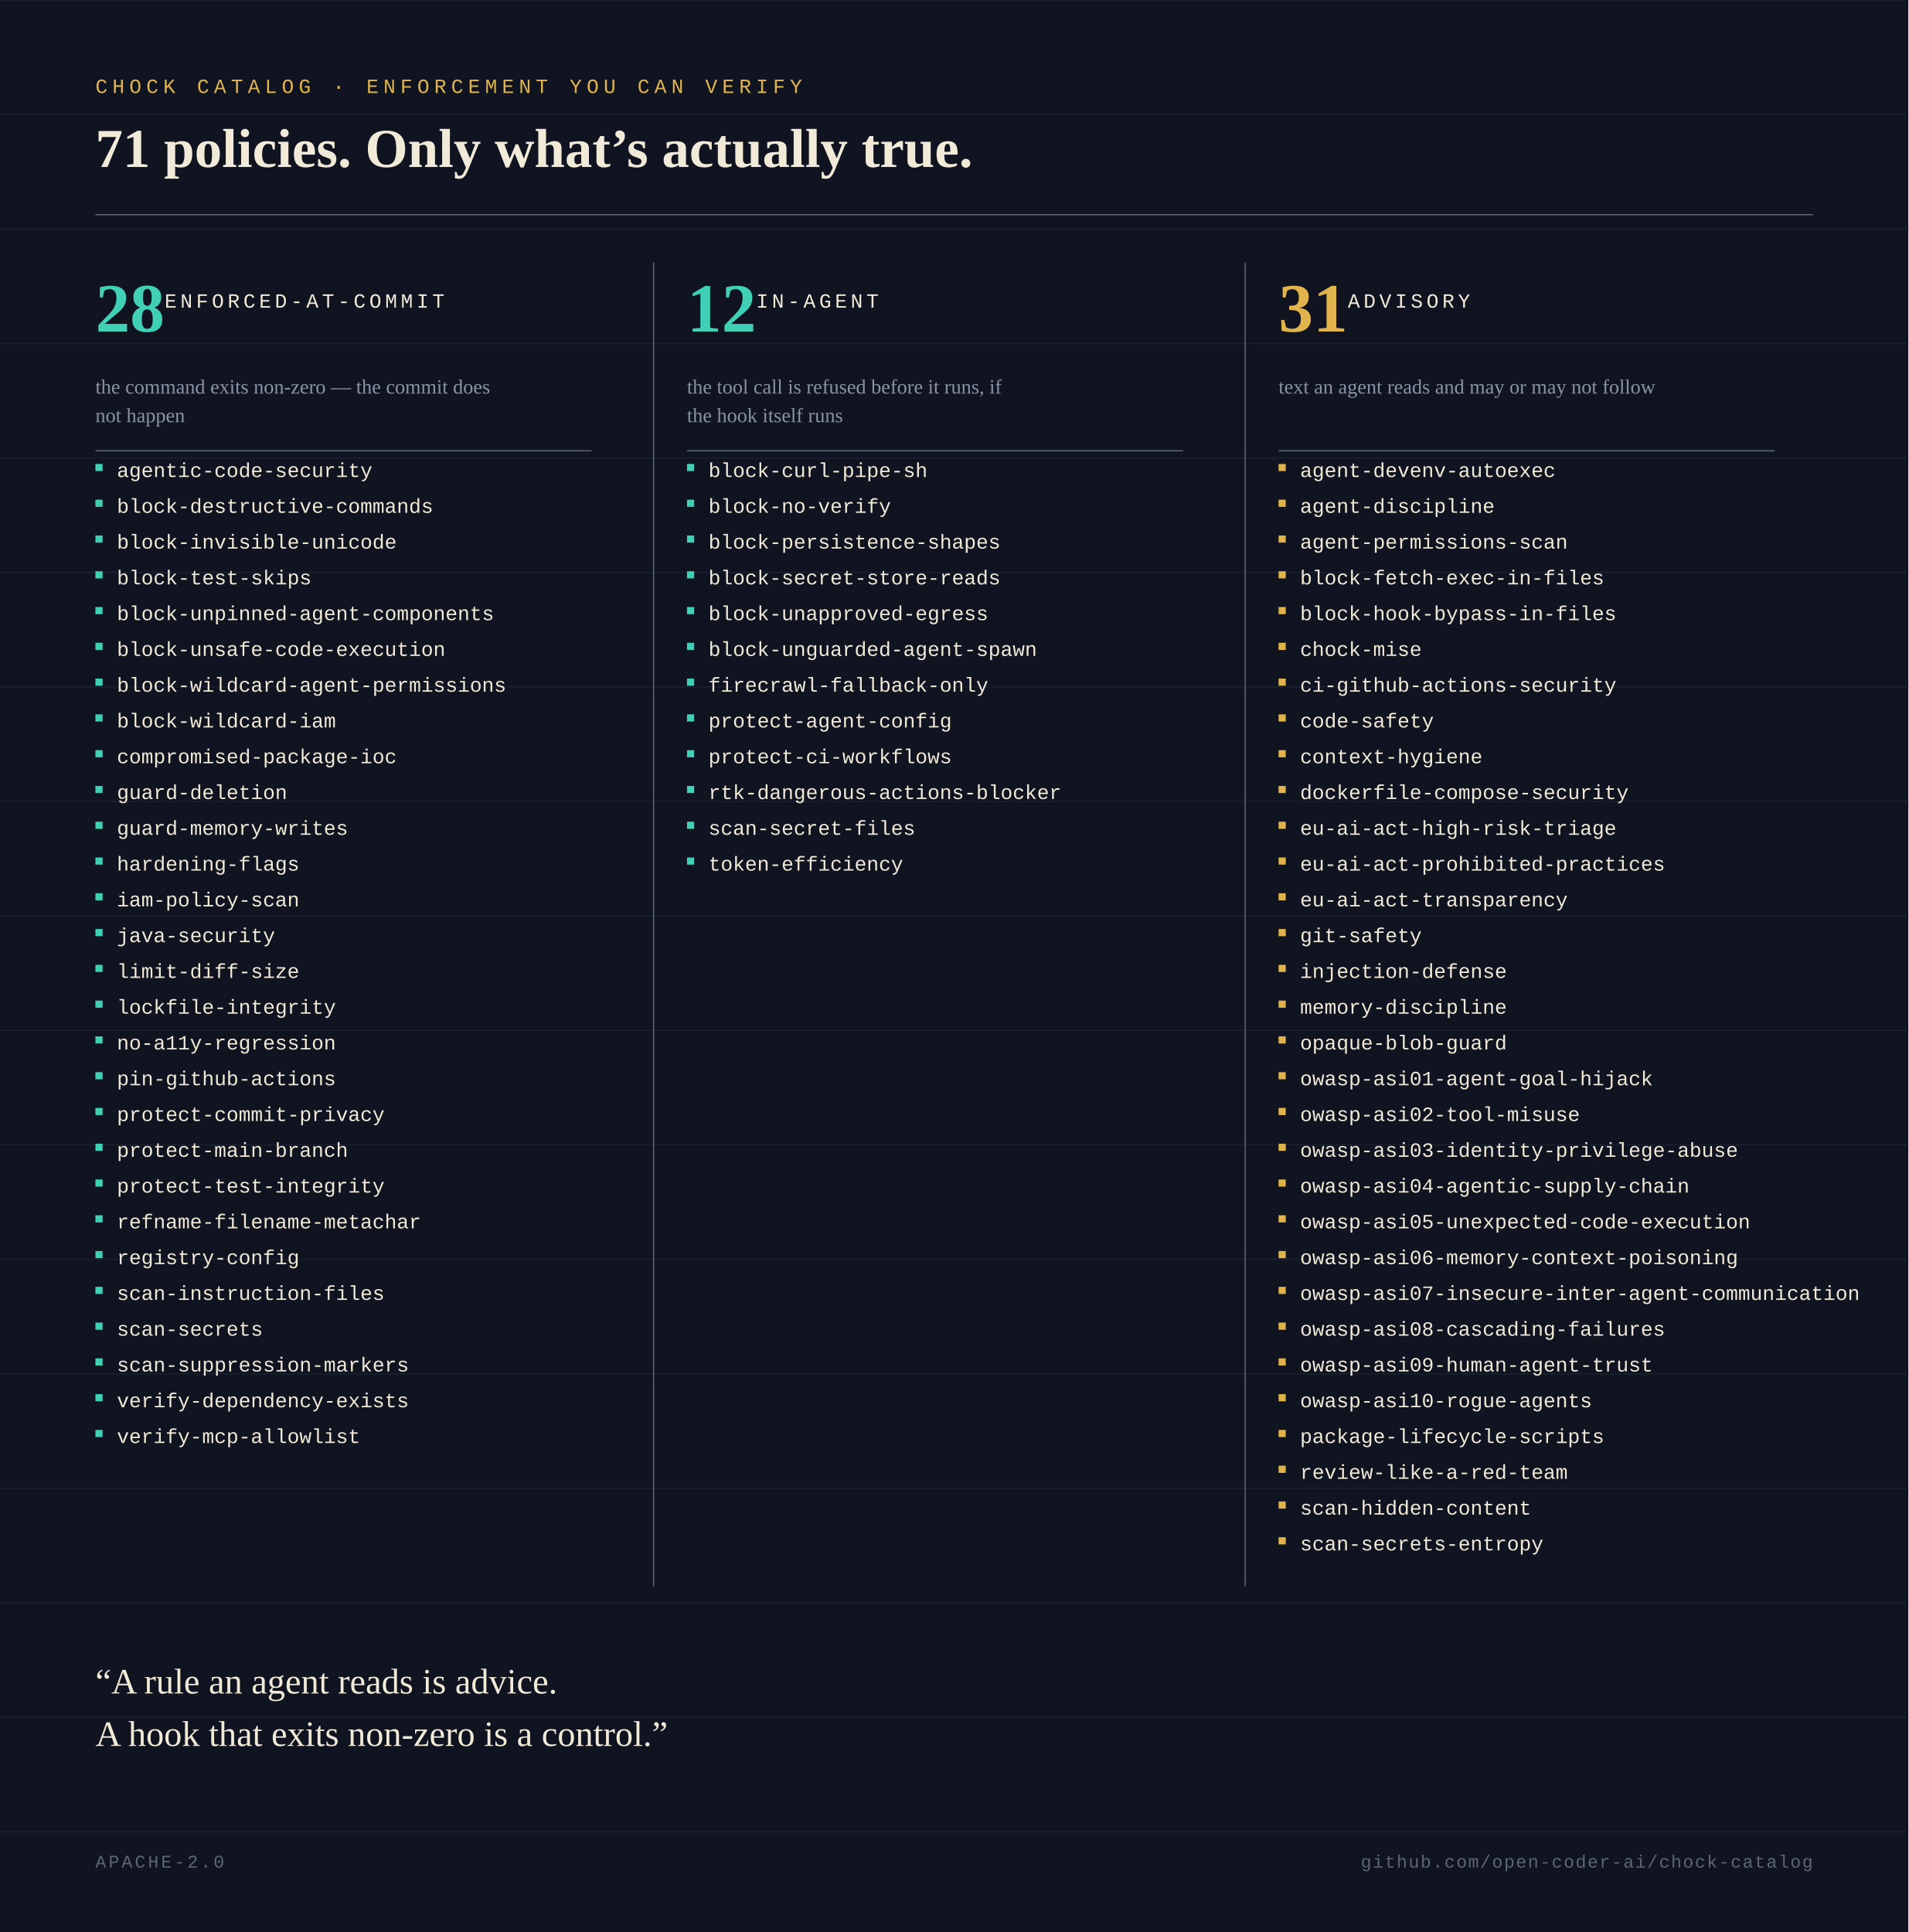
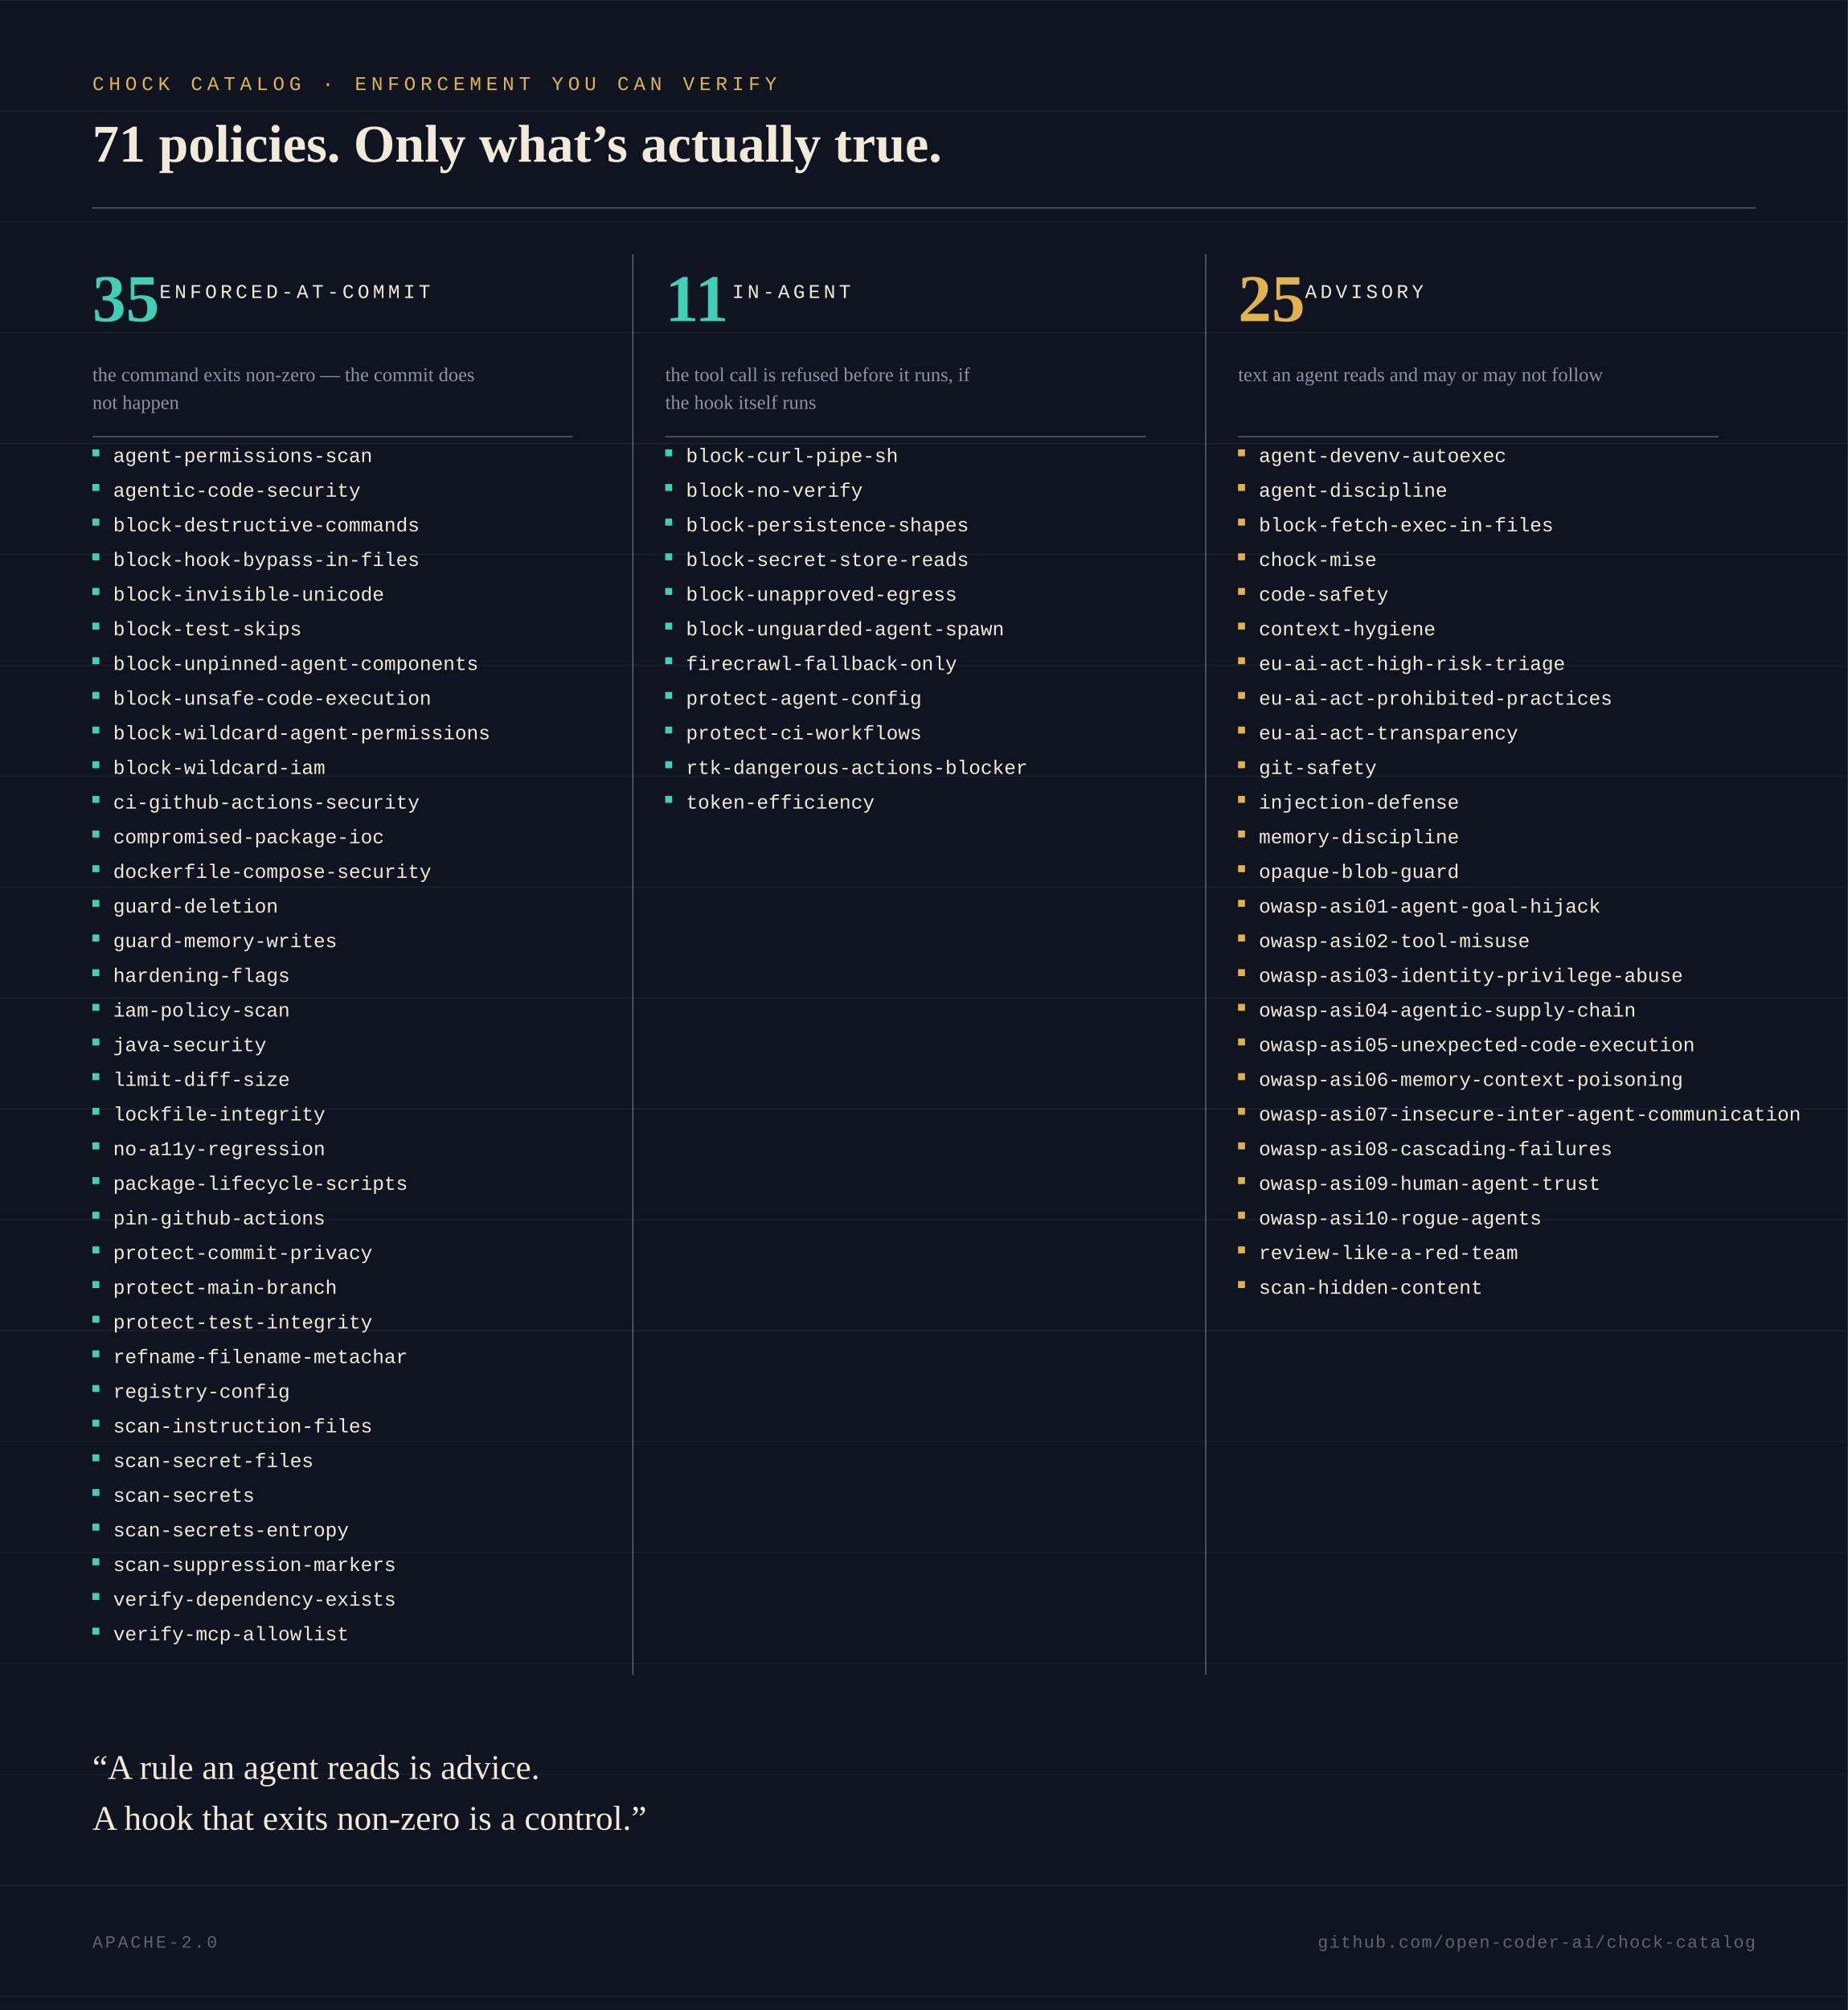
- <svg xmlns="http://www.w3.org/2000/svg" viewBox="0 0 1600 1620" width="1600" height="1620" role="img" aria-label="71 policies: 28 enforced-at-commit, 12 in-agent, 31 advisory">
-   <rect width="1600" height="1620" fill="#0f1420" />
+ <svg xmlns="http://www.w3.org/2000/svg" viewBox="0 0 1600 1740" width="1600" height="1740" role="img" aria-label="71 policies: 35 enforced-at-commit, 11 in-agent, 25 advisory">
+   <rect width="1600" height="1740" fill="#0f1420" />
  <line x1="0" y1="0" x2="1600" y2="0" stroke="#1a2130" stroke-width="1" />
  <line x1="0" y1="96" x2="1600" y2="96" stroke="#1a2130" stroke-width="1" />
  <line x1="0" y1="192" x2="1600" y2="192" stroke="#1a2130" stroke-width="1" />
  <line x1="0" y1="288" x2="1600" y2="288" stroke="#1a2130" stroke-width="1" />
  <line x1="0" y1="384" x2="1600" y2="384" stroke="#1a2130" stroke-width="1" />
  <line x1="0" y1="480" x2="1600" y2="480" stroke="#1a2130" stroke-width="1" />
  <line x1="0" y1="576" x2="1600" y2="576" stroke="#1a2130" stroke-width="1" />
  <line x1="0" y1="672" x2="1600" y2="672" stroke="#1a2130" stroke-width="1" />
  <line x1="0" y1="768" x2="1600" y2="768" stroke="#1a2130" stroke-width="1" />
  <line x1="0" y1="864" x2="1600" y2="864" stroke="#1a2130" stroke-width="1" />
  <line x1="0" y1="960" x2="1600" y2="960" stroke="#1a2130" stroke-width="1" />
  <line x1="0" y1="1056" x2="1600" y2="1056" stroke="#1a2130" stroke-width="1" />
  <line x1="0" y1="1152" x2="1600" y2="1152" stroke="#1a2130" stroke-width="1" />
  <line x1="0" y1="1248" x2="1600" y2="1248" stroke="#1a2130" stroke-width="1" />
  <line x1="0" y1="1344" x2="1600" y2="1344" stroke="#1a2130" stroke-width="1" />
  <line x1="0" y1="1440" x2="1600" y2="1440" stroke="#1a2130" stroke-width="1" />
  <line x1="0" y1="1536" x2="1600" y2="1536" stroke="#1a2130" stroke-width="1" />
+   <line x1="0" y1="1632" x2="1600" y2="1632" stroke="#1a2130" stroke-width="1" />
+   <line x1="0" y1="1728" x2="1600" y2="1728" stroke="#1a2130" stroke-width="1" />
  <text x="80" y="78" font-family="'Cascadia Code', Consolas, 'Courier New', monospace" font-size="17" letter-spacing="4" fill="#e0b34c">CHOCK CATALOG · ENFORCEMENT YOU CAN VERIFY</text>
  <text x="80" y="140" font-family="Georgia, 'Times New Roman', serif" font-size="46" font-weight="bold" fill="#f2ead8">71 policies. Only what’s actually true.</text>
  <line x1="80" y1="180" x2="1520" y2="180" stroke="#5c6577" stroke-width="1" />
-   <text x="80" y="278" font-family="Georgia, 'Times New Roman', serif" font-size="58" font-weight="bold" fill="#3fd0b6">28</text>
+   <text x="80" y="278" font-family="Georgia, 'Times New Roman', serif" font-size="58" font-weight="bold" fill="#3fd0b6">35</text>
  <text x="138" y="258" font-family="'Cascadia Code', Consolas, 'Courier New', monospace" font-size="17" letter-spacing="3" fill="#f2ead8">ENFORCED-AT-COMMIT</text>
  <text x="80" y="330" font-family="Georgia, 'Times New Roman', serif" font-size="17" fill="#8a93a6">the command exits non-zero — the commit does</text>
  <text x="80" y="354" font-family="Georgia, 'Times New Roman', serif" font-size="17" fill="#8a93a6">not happen</text>
  <line x1="80" y1="378" x2="496" y2="378" stroke="#5c6577" stroke-width="1" />
  <rect x="80" y="389" width="6" height="6" fill="#3fd0b6" />
-   <text x="98" y="400" font-family="'Cascadia Code', Consolas, 'Courier New', monospace" font-size="17" fill="#f2ead8">agentic-code-security</text>
+   <text x="98" y="400" font-family="'Cascadia Code', Consolas, 'Courier New', monospace" font-size="17" fill="#f2ead8">agent-permissions-scan</text>
  <rect x="80" y="419" width="6" height="6" fill="#3fd0b6" />
-   <text x="98" y="430" font-family="'Cascadia Code', Consolas, 'Courier New', monospace" font-size="17" fill="#f2ead8">block-destructive-commands</text>
+   <text x="98" y="430" font-family="'Cascadia Code', Consolas, 'Courier New', monospace" font-size="17" fill="#f2ead8">agentic-code-security</text>
  <rect x="80" y="449" width="6" height="6" fill="#3fd0b6" />
-   <text x="98" y="460" font-family="'Cascadia Code', Consolas, 'Courier New', monospace" font-size="17" fill="#f2ead8">block-invisible-unicode</text>
+   <text x="98" y="460" font-family="'Cascadia Code', Consolas, 'Courier New', monospace" font-size="17" fill="#f2ead8">block-destructive-commands</text>
  <rect x="80" y="479" width="6" height="6" fill="#3fd0b6" />
-   <text x="98" y="490" font-family="'Cascadia Code', Consolas, 'Courier New', monospace" font-size="17" fill="#f2ead8">block-test-skips</text>
+   <text x="98" y="490" font-family="'Cascadia Code', Consolas, 'Courier New', monospace" font-size="17" fill="#f2ead8">block-hook-bypass-in-files</text>
  <rect x="80" y="509" width="6" height="6" fill="#3fd0b6" />
-   <text x="98" y="520" font-family="'Cascadia Code', Consolas, 'Courier New', monospace" font-size="17" fill="#f2ead8">block-unpinned-agent-components</text>
+   <text x="98" y="520" font-family="'Cascadia Code', Consolas, 'Courier New', monospace" font-size="17" fill="#f2ead8">block-invisible-unicode</text>
  <rect x="80" y="539" width="6" height="6" fill="#3fd0b6" />
-   <text x="98" y="550" font-family="'Cascadia Code', Consolas, 'Courier New', monospace" font-size="17" fill="#f2ead8">block-unsafe-code-execution</text>
+   <text x="98" y="550" font-family="'Cascadia Code', Consolas, 'Courier New', monospace" font-size="17" fill="#f2ead8">block-test-skips</text>
  <rect x="80" y="569" width="6" height="6" fill="#3fd0b6" />
-   <text x="98" y="580" font-family="'Cascadia Code', Consolas, 'Courier New', monospace" font-size="17" fill="#f2ead8">block-wildcard-agent-permissions</text>
+   <text x="98" y="580" font-family="'Cascadia Code', Consolas, 'Courier New', monospace" font-size="17" fill="#f2ead8">block-unpinned-agent-components</text>
  <rect x="80" y="599" width="6" height="6" fill="#3fd0b6" />
-   <text x="98" y="610" font-family="'Cascadia Code', Consolas, 'Courier New', monospace" font-size="17" fill="#f2ead8">block-wildcard-iam</text>
+   <text x="98" y="610" font-family="'Cascadia Code', Consolas, 'Courier New', monospace" font-size="17" fill="#f2ead8">block-unsafe-code-execution</text>
  <rect x="80" y="629" width="6" height="6" fill="#3fd0b6" />
-   <text x="98" y="640" font-family="'Cascadia Code', Consolas, 'Courier New', monospace" font-size="17" fill="#f2ead8">compromised-package-ioc</text>
+   <text x="98" y="640" font-family="'Cascadia Code', Consolas, 'Courier New', monospace" font-size="17" fill="#f2ead8">block-wildcard-agent-permissions</text>
  <rect x="80" y="659" width="6" height="6" fill="#3fd0b6" />
-   <text x="98" y="670" font-family="'Cascadia Code', Consolas, 'Courier New', monospace" font-size="17" fill="#f2ead8">guard-deletion</text>
+   <text x="98" y="670" font-family="'Cascadia Code', Consolas, 'Courier New', monospace" font-size="17" fill="#f2ead8">block-wildcard-iam</text>
  <rect x="80" y="689" width="6" height="6" fill="#3fd0b6" />
-   <text x="98" y="700" font-family="'Cascadia Code', Consolas, 'Courier New', monospace" font-size="17" fill="#f2ead8">guard-memory-writes</text>
+   <text x="98" y="700" font-family="'Cascadia Code', Consolas, 'Courier New', monospace" font-size="17" fill="#f2ead8">ci-github-actions-security</text>
  <rect x="80" y="719" width="6" height="6" fill="#3fd0b6" />
-   <text x="98" y="730" font-family="'Cascadia Code', Consolas, 'Courier New', monospace" font-size="17" fill="#f2ead8">hardening-flags</text>
+   <text x="98" y="730" font-family="'Cascadia Code', Consolas, 'Courier New', monospace" font-size="17" fill="#f2ead8">compromised-package-ioc</text>
  <rect x="80" y="749" width="6" height="6" fill="#3fd0b6" />
-   <text x="98" y="760" font-family="'Cascadia Code', Consolas, 'Courier New', monospace" font-size="17" fill="#f2ead8">iam-policy-scan</text>
+   <text x="98" y="760" font-family="'Cascadia Code', Consolas, 'Courier New', monospace" font-size="17" fill="#f2ead8">dockerfile-compose-security</text>
  <rect x="80" y="779" width="6" height="6" fill="#3fd0b6" />
-   <text x="98" y="790" font-family="'Cascadia Code', Consolas, 'Courier New', monospace" font-size="17" fill="#f2ead8">java-security</text>
+   <text x="98" y="790" font-family="'Cascadia Code', Consolas, 'Courier New', monospace" font-size="17" fill="#f2ead8">guard-deletion</text>
  <rect x="80" y="809" width="6" height="6" fill="#3fd0b6" />
-   <text x="98" y="820" font-family="'Cascadia Code', Consolas, 'Courier New', monospace" font-size="17" fill="#f2ead8">limit-diff-size</text>
+   <text x="98" y="820" font-family="'Cascadia Code', Consolas, 'Courier New', monospace" font-size="17" fill="#f2ead8">guard-memory-writes</text>
  <rect x="80" y="839" width="6" height="6" fill="#3fd0b6" />
-   <text x="98" y="850" font-family="'Cascadia Code', Consolas, 'Courier New', monospace" font-size="17" fill="#f2ead8">lockfile-integrity</text>
+   <text x="98" y="850" font-family="'Cascadia Code', Consolas, 'Courier New', monospace" font-size="17" fill="#f2ead8">hardening-flags</text>
  <rect x="80" y="869" width="6" height="6" fill="#3fd0b6" />
-   <text x="98" y="880" font-family="'Cascadia Code', Consolas, 'Courier New', monospace" font-size="17" fill="#f2ead8">no-a11y-regression</text>
+   <text x="98" y="880" font-family="'Cascadia Code', Consolas, 'Courier New', monospace" font-size="17" fill="#f2ead8">iam-policy-scan</text>
  <rect x="80" y="899" width="6" height="6" fill="#3fd0b6" />
-   <text x="98" y="910" font-family="'Cascadia Code', Consolas, 'Courier New', monospace" font-size="17" fill="#f2ead8">pin-github-actions</text>
+   <text x="98" y="910" font-family="'Cascadia Code', Consolas, 'Courier New', monospace" font-size="17" fill="#f2ead8">java-security</text>
  <rect x="80" y="929" width="6" height="6" fill="#3fd0b6" />
-   <text x="98" y="940" font-family="'Cascadia Code', Consolas, 'Courier New', monospace" font-size="17" fill="#f2ead8">protect-commit-privacy</text>
+   <text x="98" y="940" font-family="'Cascadia Code', Consolas, 'Courier New', monospace" font-size="17" fill="#f2ead8">limit-diff-size</text>
  <rect x="80" y="959" width="6" height="6" fill="#3fd0b6" />
-   <text x="98" y="970" font-family="'Cascadia Code', Consolas, 'Courier New', monospace" font-size="17" fill="#f2ead8">protect-main-branch</text>
+   <text x="98" y="970" font-family="'Cascadia Code', Consolas, 'Courier New', monospace" font-size="17" fill="#f2ead8">lockfile-integrity</text>
  <rect x="80" y="989" width="6" height="6" fill="#3fd0b6" />
-   <text x="98" y="1000" font-family="'Cascadia Code', Consolas, 'Courier New', monospace" font-size="17" fill="#f2ead8">protect-test-integrity</text>
+   <text x="98" y="1000" font-family="'Cascadia Code', Consolas, 'Courier New', monospace" font-size="17" fill="#f2ead8">no-a11y-regression</text>
  <rect x="80" y="1019" width="6" height="6" fill="#3fd0b6" />
-   <text x="98" y="1030" font-family="'Cascadia Code', Consolas, 'Courier New', monospace" font-size="17" fill="#f2ead8">refname-filename-metachar</text>
+   <text x="98" y="1030" font-family="'Cascadia Code', Consolas, 'Courier New', monospace" font-size="17" fill="#f2ead8">package-lifecycle-scripts</text>
  <rect x="80" y="1049" width="6" height="6" fill="#3fd0b6" />
-   <text x="98" y="1060" font-family="'Cascadia Code', Consolas, 'Courier New', monospace" font-size="17" fill="#f2ead8">registry-config</text>
+   <text x="98" y="1060" font-family="'Cascadia Code', Consolas, 'Courier New', monospace" font-size="17" fill="#f2ead8">pin-github-actions</text>
  <rect x="80" y="1079" width="6" height="6" fill="#3fd0b6" />
-   <text x="98" y="1090" font-family="'Cascadia Code', Consolas, 'Courier New', monospace" font-size="17" fill="#f2ead8">scan-instruction-files</text>
+   <text x="98" y="1090" font-family="'Cascadia Code', Consolas, 'Courier New', monospace" font-size="17" fill="#f2ead8">protect-commit-privacy</text>
  <rect x="80" y="1109" width="6" height="6" fill="#3fd0b6" />
-   <text x="98" y="1120" font-family="'Cascadia Code', Consolas, 'Courier New', monospace" font-size="17" fill="#f2ead8">scan-secrets</text>
+   <text x="98" y="1120" font-family="'Cascadia Code', Consolas, 'Courier New', monospace" font-size="17" fill="#f2ead8">protect-main-branch</text>
  <rect x="80" y="1139" width="6" height="6" fill="#3fd0b6" />
-   <text x="98" y="1150" font-family="'Cascadia Code', Consolas, 'Courier New', monospace" font-size="17" fill="#f2ead8">scan-suppression-markers</text>
+   <text x="98" y="1150" font-family="'Cascadia Code', Consolas, 'Courier New', monospace" font-size="17" fill="#f2ead8">protect-test-integrity</text>
  <rect x="80" y="1169" width="6" height="6" fill="#3fd0b6" />
-   <text x="98" y="1180" font-family="'Cascadia Code', Consolas, 'Courier New', monospace" font-size="17" fill="#f2ead8">verify-dependency-exists</text>
+   <text x="98" y="1180" font-family="'Cascadia Code', Consolas, 'Courier New', monospace" font-size="17" fill="#f2ead8">refname-filename-metachar</text>
  <rect x="80" y="1199" width="6" height="6" fill="#3fd0b6" />
-   <text x="98" y="1210" font-family="'Cascadia Code', Consolas, 'Courier New', monospace" font-size="17" fill="#f2ead8">verify-mcp-allowlist</text>
-   <line x1="548" y1="220" x2="548" y2="1330" stroke="#5c6577" stroke-width="1" />
-   <text x="576" y="278" font-family="Georgia, 'Times New Roman', serif" font-size="58" font-weight="bold" fill="#3fd0b6">12</text>
+   <text x="98" y="1210" font-family="'Cascadia Code', Consolas, 'Courier New', monospace" font-size="17" fill="#f2ead8">registry-config</text>
+   <rect x="80" y="1229" width="6" height="6" fill="#3fd0b6" />
+   <text x="98" y="1240" font-family="'Cascadia Code', Consolas, 'Courier New', monospace" font-size="17" fill="#f2ead8">scan-instruction-files</text>
+   <rect x="80" y="1259" width="6" height="6" fill="#3fd0b6" />
+   <text x="98" y="1270" font-family="'Cascadia Code', Consolas, 'Courier New', monospace" font-size="17" fill="#f2ead8">scan-secret-files</text>
+   <rect x="80" y="1289" width="6" height="6" fill="#3fd0b6" />
+   <text x="98" y="1300" font-family="'Cascadia Code', Consolas, 'Courier New', monospace" font-size="17" fill="#f2ead8">scan-secrets</text>
+   <rect x="80" y="1319" width="6" height="6" fill="#3fd0b6" />
+   <text x="98" y="1330" font-family="'Cascadia Code', Consolas, 'Courier New', monospace" font-size="17" fill="#f2ead8">scan-secrets-entropy</text>
+   <rect x="80" y="1349" width="6" height="6" fill="#3fd0b6" />
+   <text x="98" y="1360" font-family="'Cascadia Code', Consolas, 'Courier New', monospace" font-size="17" fill="#f2ead8">scan-suppression-markers</text>
+   <rect x="80" y="1379" width="6" height="6" fill="#3fd0b6" />
+   <text x="98" y="1390" font-family="'Cascadia Code', Consolas, 'Courier New', monospace" font-size="17" fill="#f2ead8">verify-dependency-exists</text>
+   <rect x="80" y="1409" width="6" height="6" fill="#3fd0b6" />
+   <text x="98" y="1420" font-family="'Cascadia Code', Consolas, 'Courier New', monospace" font-size="17" fill="#f2ead8">verify-mcp-allowlist</text>
+   <line x1="548" y1="220" x2="548" y2="1450" stroke="#5c6577" stroke-width="1" />
+   <text x="576" y="278" font-family="Georgia, 'Times New Roman', serif" font-size="58" font-weight="bold" fill="#3fd0b6">11</text>
  <text x="634" y="258" font-family="'Cascadia Code', Consolas, 'Courier New', monospace" font-size="17" letter-spacing="3" fill="#f2ead8">IN-AGENT</text>
  <text x="576" y="330" font-family="Georgia, 'Times New Roman', serif" font-size="17" fill="#8a93a6">the tool call is refused before it runs, if</text>
  <text x="576" y="354" font-family="Georgia, 'Times New Roman', serif" font-size="17" fill="#8a93a6">the hook itself runs</text>
  <line x1="576" y1="378" x2="992" y2="378" stroke="#5c6577" stroke-width="1" />
  <rect x="576" y="389" width="6" height="6" fill="#3fd0b6" />
  <text x="594" y="400" font-family="'Cascadia Code', Consolas, 'Courier New', monospace" font-size="17" fill="#f2ead8">block-curl-pipe-sh</text>
  <rect x="576" y="419" width="6" height="6" fill="#3fd0b6" />
  <text x="594" y="430" font-family="'Cascadia Code', Consolas, 'Courier New', monospace" font-size="17" fill="#f2ead8">block-no-verify</text>
  <rect x="576" y="449" width="6" height="6" fill="#3fd0b6" />
  <text x="594" y="460" font-family="'Cascadia Code', Consolas, 'Courier New', monospace" font-size="17" fill="#f2ead8">block-persistence-shapes</text>
  <rect x="576" y="479" width="6" height="6" fill="#3fd0b6" />
  <text x="594" y="490" font-family="'Cascadia Code', Consolas, 'Courier New', monospace" font-size="17" fill="#f2ead8">block-secret-store-reads</text>
  <rect x="576" y="509" width="6" height="6" fill="#3fd0b6" />
  <text x="594" y="520" font-family="'Cascadia Code', Consolas, 'Courier New', monospace" font-size="17" fill="#f2ead8">block-unapproved-egress</text>
  <rect x="576" y="539" width="6" height="6" fill="#3fd0b6" />
  <text x="594" y="550" font-family="'Cascadia Code', Consolas, 'Courier New', monospace" font-size="17" fill="#f2ead8">block-unguarded-agent-spawn</text>
  <rect x="576" y="569" width="6" height="6" fill="#3fd0b6" />
  <text x="594" y="580" font-family="'Cascadia Code', Consolas, 'Courier New', monospace" font-size="17" fill="#f2ead8">firecrawl-fallback-only</text>
  <rect x="576" y="599" width="6" height="6" fill="#3fd0b6" />
  <text x="594" y="610" font-family="'Cascadia Code', Consolas, 'Courier New', monospace" font-size="17" fill="#f2ead8">protect-agent-config</text>
  <rect x="576" y="629" width="6" height="6" fill="#3fd0b6" />
  <text x="594" y="640" font-family="'Cascadia Code', Consolas, 'Courier New', monospace" font-size="17" fill="#f2ead8">protect-ci-workflows</text>
  <rect x="576" y="659" width="6" height="6" fill="#3fd0b6" />
  <text x="594" y="670" font-family="'Cascadia Code', Consolas, 'Courier New', monospace" font-size="17" fill="#f2ead8">rtk-dangerous-actions-blocker</text>
  <rect x="576" y="689" width="6" height="6" fill="#3fd0b6" />
-   <text x="594" y="700" font-family="'Cascadia Code', Consolas, 'Courier New', monospace" font-size="17" fill="#f2ead8">scan-secret-files</text>
-   <rect x="576" y="719" width="6" height="6" fill="#3fd0b6" />
-   <text x="594" y="730" font-family="'Cascadia Code', Consolas, 'Courier New', monospace" font-size="17" fill="#f2ead8">token-efficiency</text>
-   <line x1="1044" y1="220" x2="1044" y2="1330" stroke="#5c6577" stroke-width="1" />
-   <text x="1072" y="278" font-family="Georgia, 'Times New Roman', serif" font-size="58" font-weight="bold" fill="#e0b34c">31</text>
+   <text x="594" y="700" font-family="'Cascadia Code', Consolas, 'Courier New', monospace" font-size="17" fill="#f2ead8">token-efficiency</text>
+   <line x1="1044" y1="220" x2="1044" y2="1450" stroke="#5c6577" stroke-width="1" />
+   <text x="1072" y="278" font-family="Georgia, 'Times New Roman', serif" font-size="58" font-weight="bold" fill="#e0b34c">25</text>
  <text x="1130" y="258" font-family="'Cascadia Code', Consolas, 'Courier New', monospace" font-size="17" letter-spacing="3" fill="#f2ead8">ADVISORY</text>
  <text x="1072" y="330" font-family="Georgia, 'Times New Roman', serif" font-size="17" fill="#8a93a6">text an agent reads and may or may not follow</text>
  <line x1="1072" y1="378" x2="1488" y2="378" stroke="#5c6577" stroke-width="1" />
  <rect x="1072" y="389" width="6" height="6" fill="#e0b34c" />
  <text x="1090" y="400" font-family="'Cascadia Code', Consolas, 'Courier New', monospace" font-size="17" fill="#f2ead8">agent-devenv-autoexec</text>
  <rect x="1072" y="419" width="6" height="6" fill="#e0b34c" />
  <text x="1090" y="430" font-family="'Cascadia Code', Consolas, 'Courier New', monospace" font-size="17" fill="#f2ead8">agent-discipline</text>
  <rect x="1072" y="449" width="6" height="6" fill="#e0b34c" />
-   <text x="1090" y="460" font-family="'Cascadia Code', Consolas, 'Courier New', monospace" font-size="17" fill="#f2ead8">agent-permissions-scan</text>
+   <text x="1090" y="460" font-family="'Cascadia Code', Consolas, 'Courier New', monospace" font-size="17" fill="#f2ead8">block-fetch-exec-in-files</text>
  <rect x="1072" y="479" width="6" height="6" fill="#e0b34c" />
-   <text x="1090" y="490" font-family="'Cascadia Code', Consolas, 'Courier New', monospace" font-size="17" fill="#f2ead8">block-fetch-exec-in-files</text>
+   <text x="1090" y="490" font-family="'Cascadia Code', Consolas, 'Courier New', monospace" font-size="17" fill="#f2ead8">chock-mise</text>
  <rect x="1072" y="509" width="6" height="6" fill="#e0b34c" />
-   <text x="1090" y="520" font-family="'Cascadia Code', Consolas, 'Courier New', monospace" font-size="17" fill="#f2ead8">block-hook-bypass-in-files</text>
+   <text x="1090" y="520" font-family="'Cascadia Code', Consolas, 'Courier New', monospace" font-size="17" fill="#f2ead8">code-safety</text>
  <rect x="1072" y="539" width="6" height="6" fill="#e0b34c" />
-   <text x="1090" y="550" font-family="'Cascadia Code', Consolas, 'Courier New', monospace" font-size="17" fill="#f2ead8">chock-mise</text>
+   <text x="1090" y="550" font-family="'Cascadia Code', Consolas, 'Courier New', monospace" font-size="17" fill="#f2ead8">context-hygiene</text>
  <rect x="1072" y="569" width="6" height="6" fill="#e0b34c" />
-   <text x="1090" y="580" font-family="'Cascadia Code', Consolas, 'Courier New', monospace" font-size="17" fill="#f2ead8">ci-github-actions-security</text>
+   <text x="1090" y="580" font-family="'Cascadia Code', Consolas, 'Courier New', monospace" font-size="17" fill="#f2ead8">eu-ai-act-high-risk-triage</text>
  <rect x="1072" y="599" width="6" height="6" fill="#e0b34c" />
-   <text x="1090" y="610" font-family="'Cascadia Code', Consolas, 'Courier New', monospace" font-size="17" fill="#f2ead8">code-safety</text>
+   <text x="1090" y="610" font-family="'Cascadia Code', Consolas, 'Courier New', monospace" font-size="17" fill="#f2ead8">eu-ai-act-prohibited-practices</text>
  <rect x="1072" y="629" width="6" height="6" fill="#e0b34c" />
-   <text x="1090" y="640" font-family="'Cascadia Code', Consolas, 'Courier New', monospace" font-size="17" fill="#f2ead8">context-hygiene</text>
+   <text x="1090" y="640" font-family="'Cascadia Code', Consolas, 'Courier New', monospace" font-size="17" fill="#f2ead8">eu-ai-act-transparency</text>
  <rect x="1072" y="659" width="6" height="6" fill="#e0b34c" />
-   <text x="1090" y="670" font-family="'Cascadia Code', Consolas, 'Courier New', monospace" font-size="17" fill="#f2ead8">dockerfile-compose-security</text>
+   <text x="1090" y="670" font-family="'Cascadia Code', Consolas, 'Courier New', monospace" font-size="17" fill="#f2ead8">git-safety</text>
  <rect x="1072" y="689" width="6" height="6" fill="#e0b34c" />
-   <text x="1090" y="700" font-family="'Cascadia Code', Consolas, 'Courier New', monospace" font-size="17" fill="#f2ead8">eu-ai-act-high-risk-triage</text>
+   <text x="1090" y="700" font-family="'Cascadia Code', Consolas, 'Courier New', monospace" font-size="17" fill="#f2ead8">injection-defense</text>
  <rect x="1072" y="719" width="6" height="6" fill="#e0b34c" />
-   <text x="1090" y="730" font-family="'Cascadia Code', Consolas, 'Courier New', monospace" font-size="17" fill="#f2ead8">eu-ai-act-prohibited-practices</text>
+   <text x="1090" y="730" font-family="'Cascadia Code', Consolas, 'Courier New', monospace" font-size="17" fill="#f2ead8">memory-discipline</text>
  <rect x="1072" y="749" width="6" height="6" fill="#e0b34c" />
-   <text x="1090" y="760" font-family="'Cascadia Code', Consolas, 'Courier New', monospace" font-size="17" fill="#f2ead8">eu-ai-act-transparency</text>
+   <text x="1090" y="760" font-family="'Cascadia Code', Consolas, 'Courier New', monospace" font-size="17" fill="#f2ead8">opaque-blob-guard</text>
  <rect x="1072" y="779" width="6" height="6" fill="#e0b34c" />
-   <text x="1090" y="790" font-family="'Cascadia Code', Consolas, 'Courier New', monospace" font-size="17" fill="#f2ead8">git-safety</text>
+   <text x="1090" y="790" font-family="'Cascadia Code', Consolas, 'Courier New', monospace" font-size="17" fill="#f2ead8">owasp-asi01-agent-goal-hijack</text>
  <rect x="1072" y="809" width="6" height="6" fill="#e0b34c" />
-   <text x="1090" y="820" font-family="'Cascadia Code', Consolas, 'Courier New', monospace" font-size="17" fill="#f2ead8">injection-defense</text>
+   <text x="1090" y="820" font-family="'Cascadia Code', Consolas, 'Courier New', monospace" font-size="17" fill="#f2ead8">owasp-asi02-tool-misuse</text>
  <rect x="1072" y="839" width="6" height="6" fill="#e0b34c" />
-   <text x="1090" y="850" font-family="'Cascadia Code', Consolas, 'Courier New', monospace" font-size="17" fill="#f2ead8">memory-discipline</text>
+   <text x="1090" y="850" font-family="'Cascadia Code', Consolas, 'Courier New', monospace" font-size="17" fill="#f2ead8">owasp-asi03-identity-privilege-abuse</text>
  <rect x="1072" y="869" width="6" height="6" fill="#e0b34c" />
-   <text x="1090" y="880" font-family="'Cascadia Code', Consolas, 'Courier New', monospace" font-size="17" fill="#f2ead8">opaque-blob-guard</text>
+   <text x="1090" y="880" font-family="'Cascadia Code', Consolas, 'Courier New', monospace" font-size="17" fill="#f2ead8">owasp-asi04-agentic-supply-chain</text>
  <rect x="1072" y="899" width="6" height="6" fill="#e0b34c" />
-   <text x="1090" y="910" font-family="'Cascadia Code', Consolas, 'Courier New', monospace" font-size="17" fill="#f2ead8">owasp-asi01-agent-goal-hijack</text>
+   <text x="1090" y="910" font-family="'Cascadia Code', Consolas, 'Courier New', monospace" font-size="17" fill="#f2ead8">owasp-asi05-unexpected-code-execution</text>
  <rect x="1072" y="929" width="6" height="6" fill="#e0b34c" />
-   <text x="1090" y="940" font-family="'Cascadia Code', Consolas, 'Courier New', monospace" font-size="17" fill="#f2ead8">owasp-asi02-tool-misuse</text>
+   <text x="1090" y="940" font-family="'Cascadia Code', Consolas, 'Courier New', monospace" font-size="17" fill="#f2ead8">owasp-asi06-memory-context-poisoning</text>
  <rect x="1072" y="959" width="6" height="6" fill="#e0b34c" />
-   <text x="1090" y="970" font-family="'Cascadia Code', Consolas, 'Courier New', monospace" font-size="17" fill="#f2ead8">owasp-asi03-identity-privilege-abuse</text>
+   <text x="1090" y="970" font-family="'Cascadia Code', Consolas, 'Courier New', monospace" font-size="17" fill="#f2ead8">owasp-asi07-insecure-inter-agent-communication</text>
  <rect x="1072" y="989" width="6" height="6" fill="#e0b34c" />
-   <text x="1090" y="1000" font-family="'Cascadia Code', Consolas, 'Courier New', monospace" font-size="17" fill="#f2ead8">owasp-asi04-agentic-supply-chain</text>
+   <text x="1090" y="1000" font-family="'Cascadia Code', Consolas, 'Courier New', monospace" font-size="17" fill="#f2ead8">owasp-asi08-cascading-failures</text>
  <rect x="1072" y="1019" width="6" height="6" fill="#e0b34c" />
-   <text x="1090" y="1030" font-family="'Cascadia Code', Consolas, 'Courier New', monospace" font-size="17" fill="#f2ead8">owasp-asi05-unexpected-code-execution</text>
+   <text x="1090" y="1030" font-family="'Cascadia Code', Consolas, 'Courier New', monospace" font-size="17" fill="#f2ead8">owasp-asi09-human-agent-trust</text>
  <rect x="1072" y="1049" width="6" height="6" fill="#e0b34c" />
-   <text x="1090" y="1060" font-family="'Cascadia Code', Consolas, 'Courier New', monospace" font-size="17" fill="#f2ead8">owasp-asi06-memory-context-poisoning</text>
+   <text x="1090" y="1060" font-family="'Cascadia Code', Consolas, 'Courier New', monospace" font-size="17" fill="#f2ead8">owasp-asi10-rogue-agents</text>
  <rect x="1072" y="1079" width="6" height="6" fill="#e0b34c" />
-   <text x="1090" y="1090" font-family="'Cascadia Code', Consolas, 'Courier New', monospace" font-size="17" fill="#f2ead8">owasp-asi07-insecure-inter-agent-communication</text>
+   <text x="1090" y="1090" font-family="'Cascadia Code', Consolas, 'Courier New', monospace" font-size="17" fill="#f2ead8">review-like-a-red-team</text>
  <rect x="1072" y="1109" width="6" height="6" fill="#e0b34c" />
-   <text x="1090" y="1120" font-family="'Cascadia Code', Consolas, 'Courier New', monospace" font-size="17" fill="#f2ead8">owasp-asi08-cascading-failures</text>
-   <rect x="1072" y="1139" width="6" height="6" fill="#e0b34c" />
-   <text x="1090" y="1150" font-family="'Cascadia Code', Consolas, 'Courier New', monospace" font-size="17" fill="#f2ead8">owasp-asi09-human-agent-trust</text>
-   <rect x="1072" y="1169" width="6" height="6" fill="#e0b34c" />
-   <text x="1090" y="1180" font-family="'Cascadia Code', Consolas, 'Courier New', monospace" font-size="17" fill="#f2ead8">owasp-asi10-rogue-agents</text>
-   <rect x="1072" y="1199" width="6" height="6" fill="#e0b34c" />
-   <text x="1090" y="1210" font-family="'Cascadia Code', Consolas, 'Courier New', monospace" font-size="17" fill="#f2ead8">package-lifecycle-scripts</text>
-   <rect x="1072" y="1229" width="6" height="6" fill="#e0b34c" />
-   <text x="1090" y="1240" font-family="'Cascadia Code', Consolas, 'Courier New', monospace" font-size="17" fill="#f2ead8">review-like-a-red-team</text>
-   <rect x="1072" y="1259" width="6" height="6" fill="#e0b34c" />
-   <text x="1090" y="1270" font-family="'Cascadia Code', Consolas, 'Courier New', monospace" font-size="17" fill="#f2ead8">scan-hidden-content</text>
-   <rect x="1072" y="1289" width="6" height="6" fill="#e0b34c" />
-   <text x="1090" y="1300" font-family="'Cascadia Code', Consolas, 'Courier New', monospace" font-size="17" fill="#f2ead8">scan-secrets-entropy</text>
-   <text x="80" y="1420" font-family="Georgia, 'Times New Roman', serif" font-size="30" fill="#f2ead8">“A rule an agent reads is advice.</text>
-   <text x="80" y="1464" font-family="Georgia, 'Times New Roman', serif" font-size="30" fill="#f2ead8">A hook that exits non-zero is a control.”</text>
-   <text x="80" y="1566" font-family="'Cascadia Code', Consolas, 'Courier New', monospace" font-size="15" letter-spacing="2" fill="#5c6577">APACHE-2.0</text>
-   <text x="1520" y="1566" text-anchor="end" font-family="'Cascadia Code', Consolas, 'Courier New', monospace" font-size="15" letter-spacing="1" fill="#5c6577">github.com/open-coder-ai/chock-catalog</text>
+   <text x="1090" y="1120" font-family="'Cascadia Code', Consolas, 'Courier New', monospace" font-size="17" fill="#f2ead8">scan-hidden-content</text>
+   <text x="80" y="1540" font-family="Georgia, 'Times New Roman', serif" font-size="30" fill="#f2ead8">“A rule an agent reads is advice.</text>
+   <text x="80" y="1584" font-family="Georgia, 'Times New Roman', serif" font-size="30" fill="#f2ead8">A hook that exits non-zero is a control.”</text>
+   <text x="80" y="1686" font-family="'Cascadia Code', Consolas, 'Courier New', monospace" font-size="15" letter-spacing="2" fill="#5c6577">APACHE-2.0</text>
+   <text x="1520" y="1686" text-anchor="end" font-family="'Cascadia Code', Consolas, 'Courier New', monospace" font-size="15" letter-spacing="1" fill="#5c6577">github.com/open-coder-ai/chock-catalog</text>
</svg>
